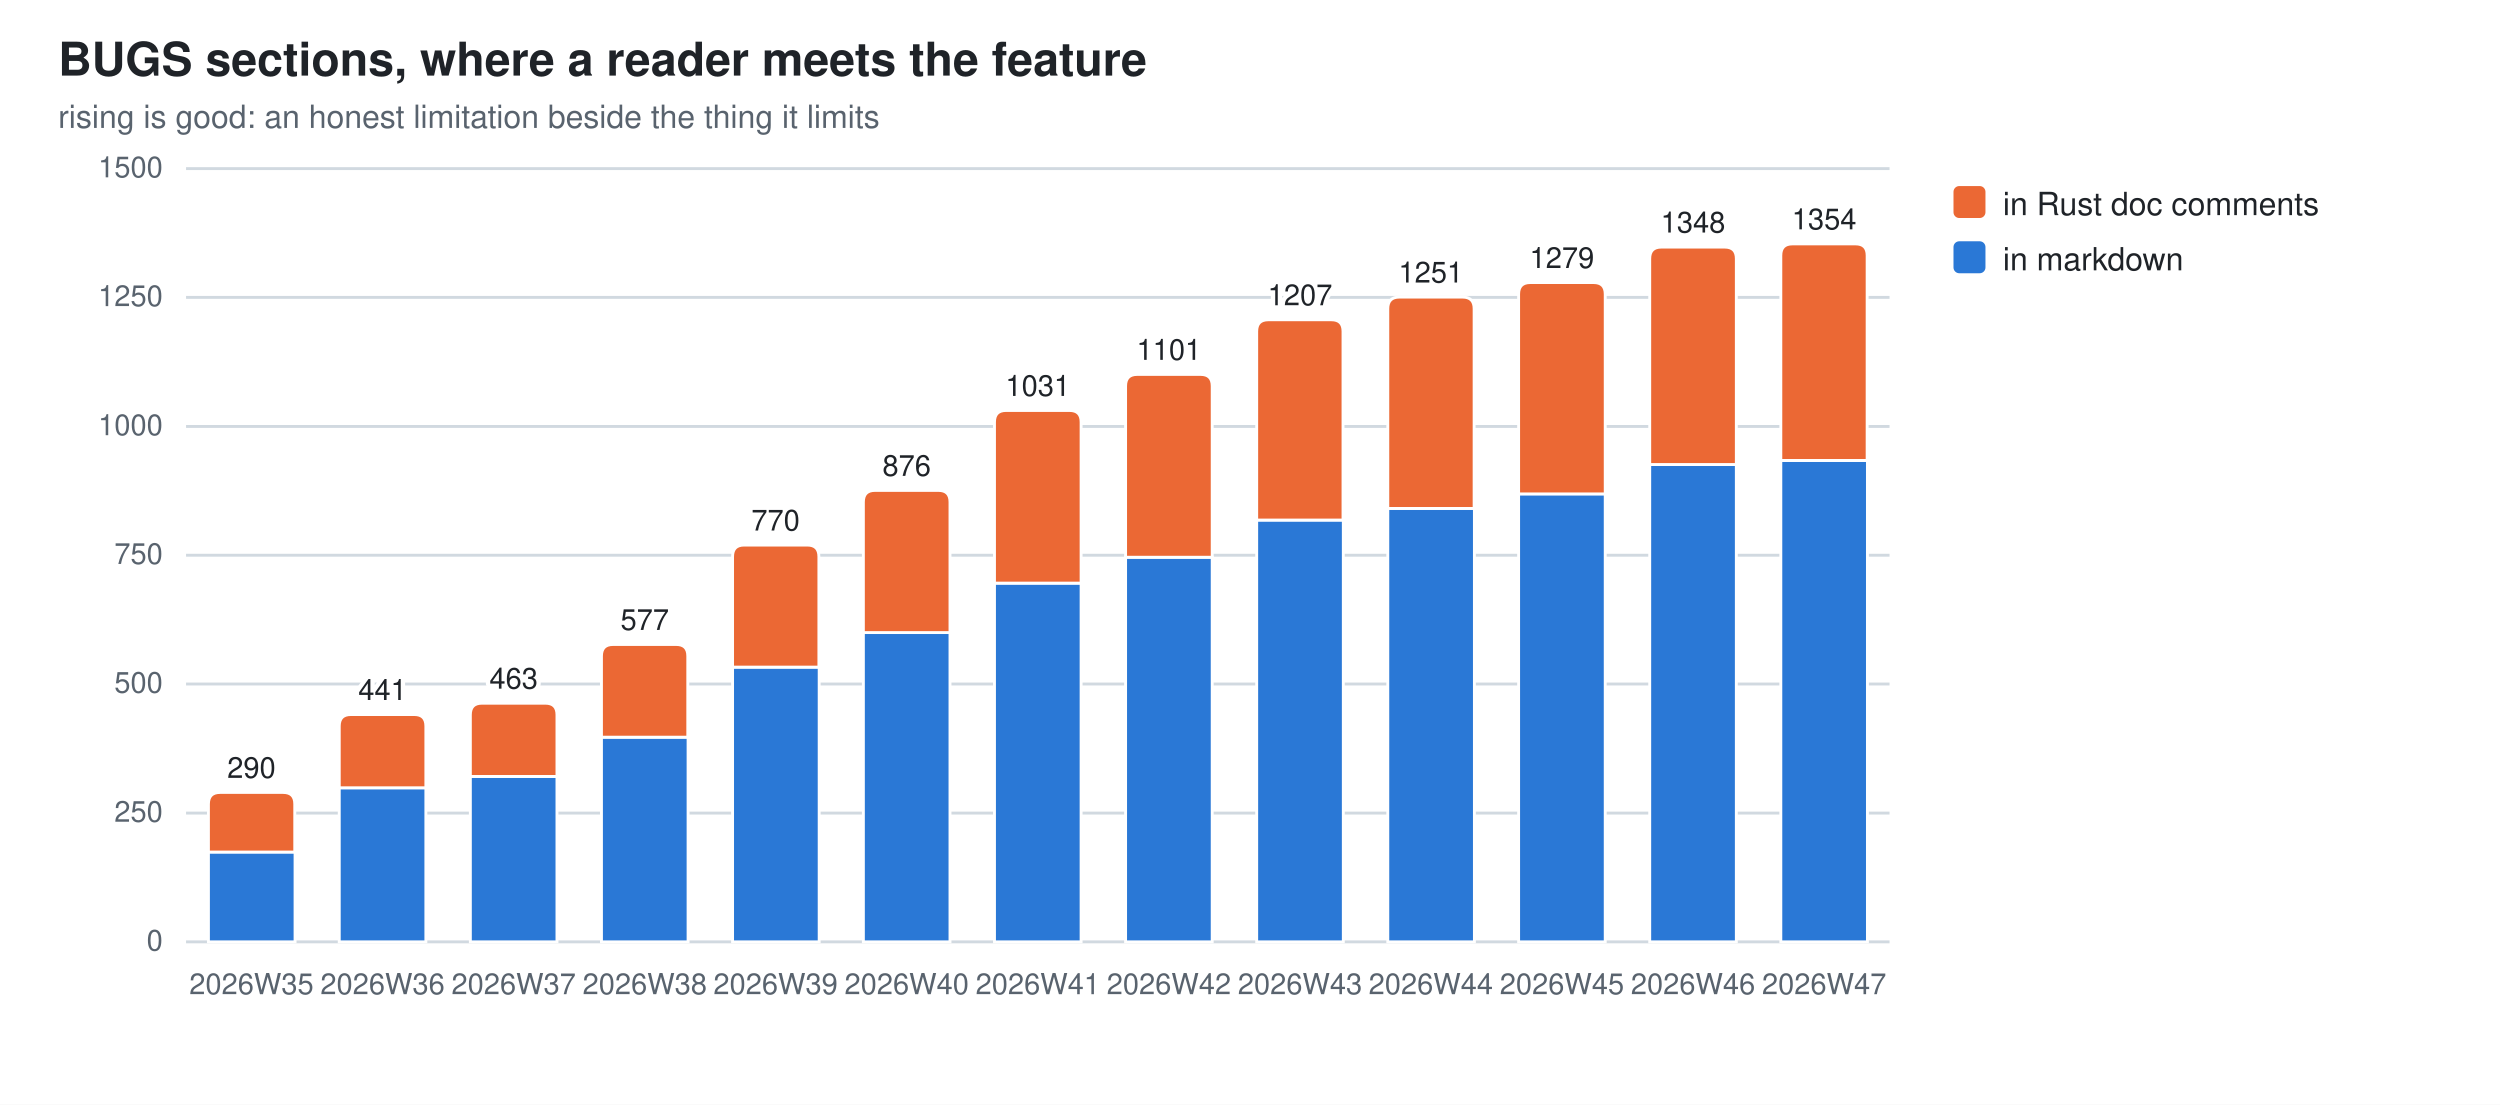
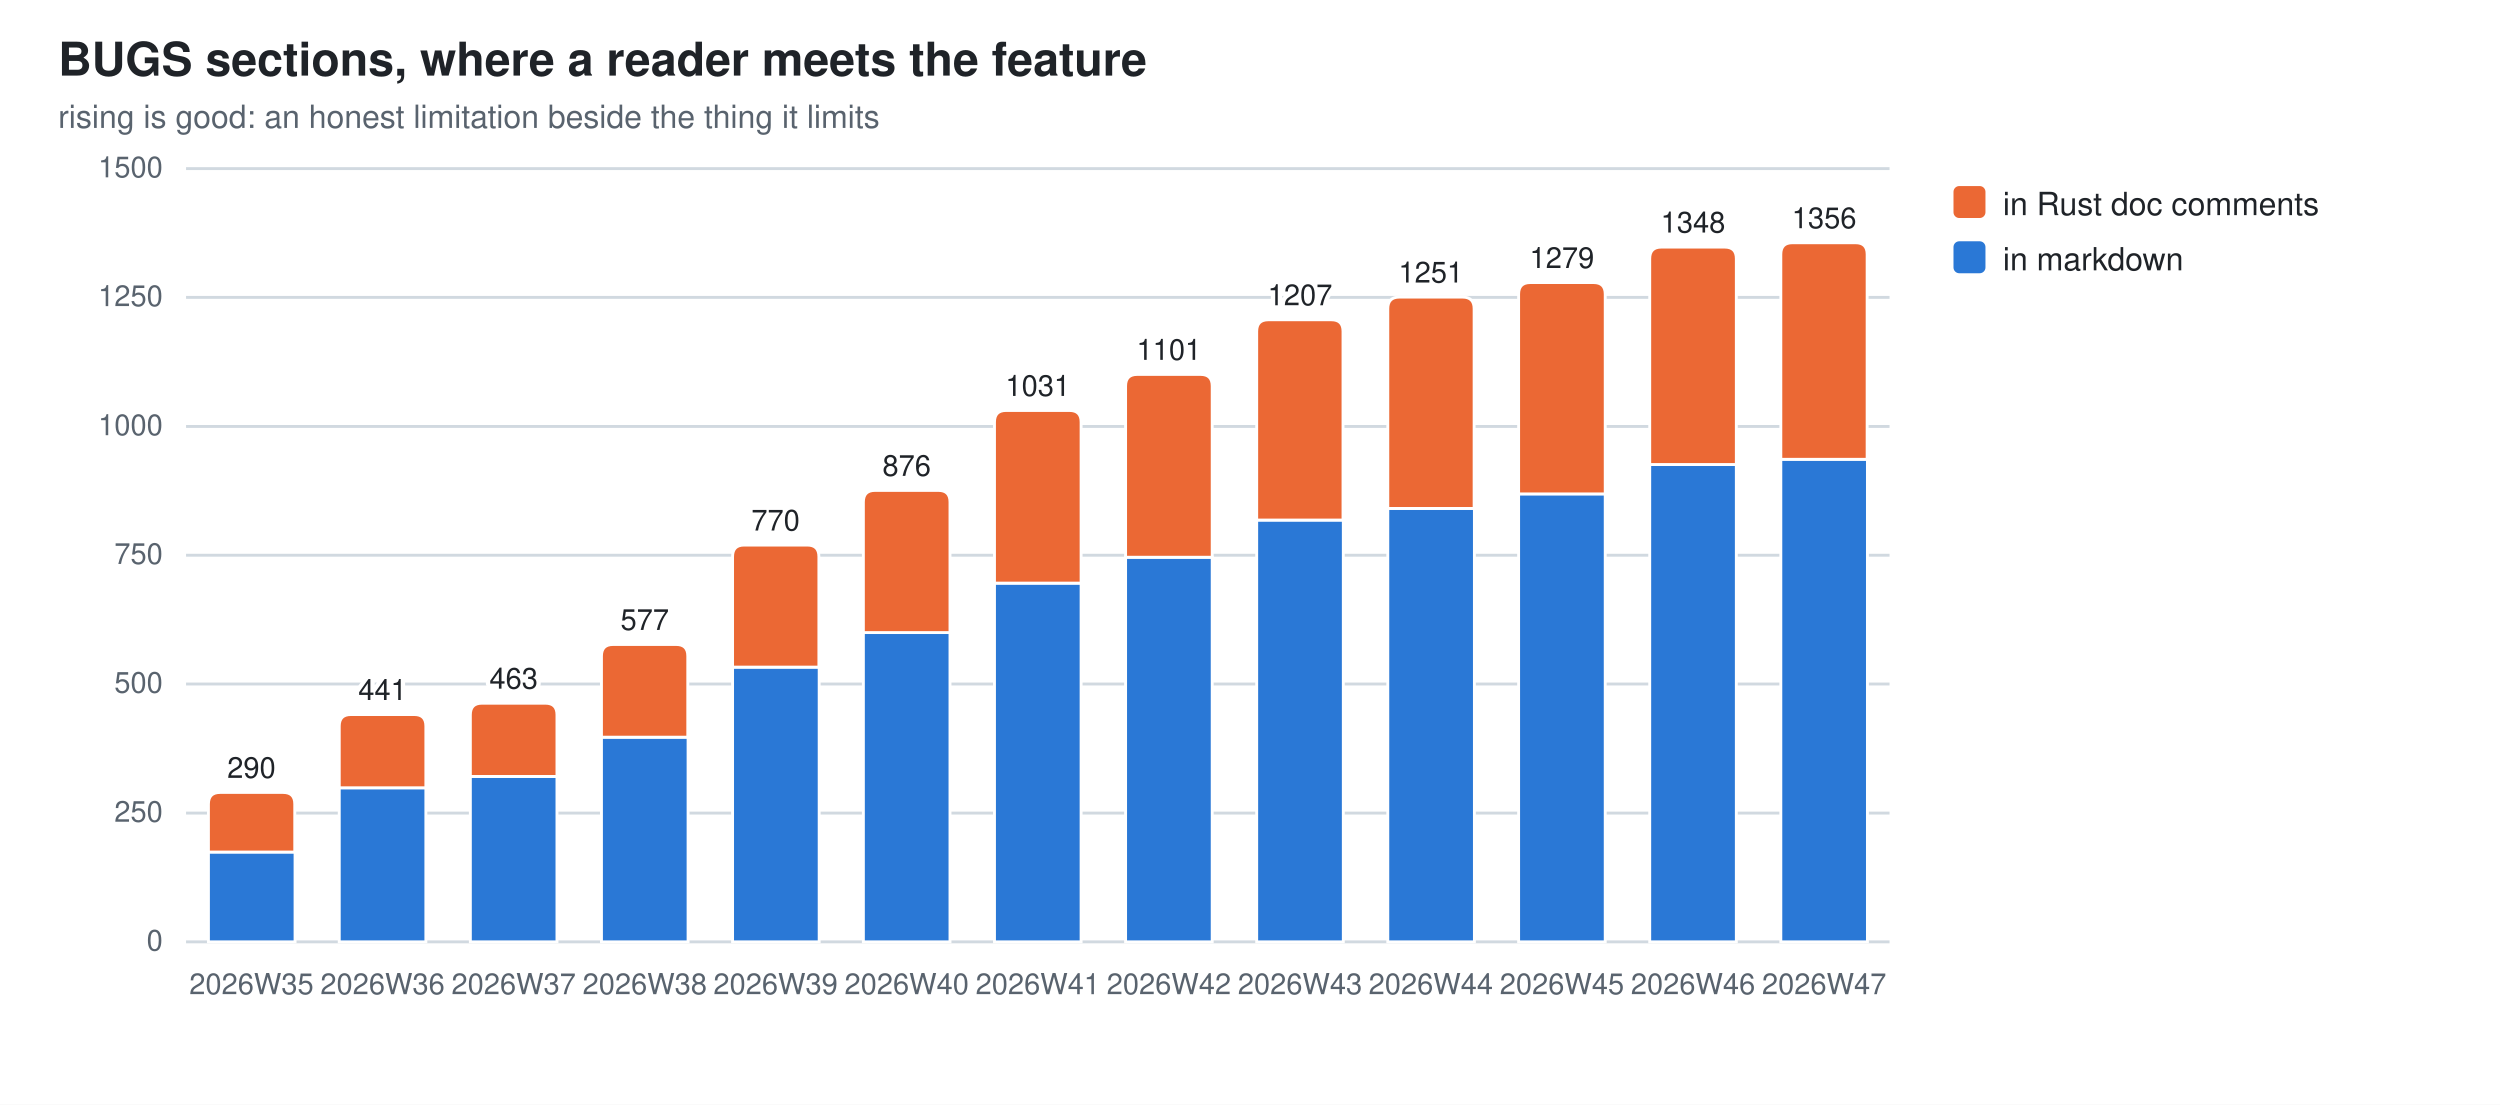
<svg xmlns="http://www.w3.org/2000/svg" width="860" height="380" viewBox="0 0 860 380" role="img" aria-label="BUGS sections, where a reader meets the feature">
  <style>
  .bg{fill:#ffffff} .fg{fill:#1f2328} .mut{fill:#59636e} .grid{stroke:#d1d9e0}
  .seg{stroke:#ffffff;stroke-width:1}
  .val{paint-order:stroke;stroke:#ffffff;stroke-width:3px;stroke-linejoin:round}
  .s0{fill:#2a78d6}  .s1{fill:#eb6834}
  @media (prefers-color-scheme: dark){
    .bg{fill:#0d1117} .fg{fill:#e6edf3} .mut{fill:#9198a1} .grid{stroke:#30363d}
    .seg{stroke:#0d1117} .val{stroke:#0d1117} .s0{fill:#3987e5} .s1{fill:#d95926}}
  text{font-family:-apple-system,BlinkMacSystemFont,"Segoe UI",Helvetica,Arial,sans-serif}
</style>
  <rect class="bg" width="860" height="380" />
  <text class="fg" x="20" y="26" font-size="16" font-weight="600">BUGS sections, where a reader meets the feature</text>
  <text class="mut" x="20" y="44" font-size="11">rising is good: an honest limitation beside the thing it limits</text>
  <line class="grid" x1="64" y1="324.0" x2="650.0" y2="324.0" stroke-width="1" />
  <text class="mut" x="56" y="327.0" font-size="10" text-anchor="end">0</text>
  <line class="grid" x1="64" y1="279.7" x2="650.0" y2="279.7" stroke-width="1" />
  <text class="mut" x="56" y="282.7" font-size="10" text-anchor="end">250</text>
  <line class="grid" x1="64" y1="235.3" x2="650.0" y2="235.3" stroke-width="1" />
  <text class="mut" x="56" y="238.3" font-size="10" text-anchor="end">500</text>
  <line class="grid" x1="64" y1="191.0" x2="650.0" y2="191.0" stroke-width="1" />
  <text class="mut" x="56" y="194.0" font-size="10" text-anchor="end">750</text>
  <line class="grid" x1="64" y1="146.7" x2="650.0" y2="146.7" stroke-width="1" />
  <text class="mut" x="56" y="149.7" font-size="10" text-anchor="end">1000</text>
  <line class="grid" x1="64" y1="102.3" x2="650.0" y2="102.3" stroke-width="1" />
  <text class="mut" x="56" y="105.3" font-size="10" text-anchor="end">1250</text>
  <line class="grid" x1="64" y1="58.0" x2="650.0" y2="58.0" stroke-width="1" />
  <text class="mut" x="56" y="61.0" font-size="10" text-anchor="end">1500</text>
  <rect class="seg s0" x="71.7" y="293.1" width="29.8" height="30.9" />
  <path class="seg s1" d="M71.7,293.1 V276.6 Q71.7,272.6 75.7,272.6 H97.4 Q101.4,272.6 101.4,276.6 V293.1 Z" />
  <text class="mut" x="86.5" y="342" font-size="10" text-anchor="middle">2026W35</text>
  <text class="fg val" x="86.5" y="267.6" font-size="10" text-anchor="middle">290</text>
  <rect class="seg s0" x="116.7" y="271.0" width="29.8" height="53.0" />
  <path class="seg s1" d="M116.7,271.0 V249.8 Q116.7,245.8 120.7,245.8 H142.5 Q146.5,245.8 146.5,249.8 V271.0 Z" />
  <text class="mut" x="131.6" y="342" font-size="10" text-anchor="middle">2026W36</text>
  <text class="fg val" x="131.6" y="240.8" font-size="10" text-anchor="middle">441</text>
  <rect class="seg s0" x="161.8" y="267.1" width="29.8" height="56.9" />
  <path class="seg s1" d="M161.8,267.1 V245.9 Q161.8,241.9 165.8,241.9 H187.6 Q191.6,241.9 191.6,245.9 V267.1 Z" />
  <text class="mut" x="176.7" y="342" font-size="10" text-anchor="middle">2026W37</text>
  <text class="fg val" x="176.7" y="236.9" font-size="10" text-anchor="middle">463</text>
  <rect class="seg s0" x="206.9" y="253.6" width="29.8" height="70.4" />
  <path class="seg s1" d="M206.9,253.6 V225.7 Q206.9,221.7 210.9,221.7 H232.6 Q236.6,221.7 236.6,225.7 V253.6 Z" />
  <text class="mut" x="221.8" y="342" font-size="10" text-anchor="middle">2026W38</text>
  <text class="fg val" x="221.8" y="216.7" font-size="10" text-anchor="middle">577</text>
  <rect class="seg s0" x="252.0" y="229.5" width="29.8" height="94.5" />
  <path class="seg s1" d="M252.0,229.5 V191.5 Q252.0,187.5 256.0,187.5 H277.7 Q281.7,187.5 281.7,191.5 V229.5 Z" />
  <text class="mut" x="266.8" y="342" font-size="10" text-anchor="middle">2026W39</text>
  <text class="fg val" x="266.8" y="182.5" font-size="10" text-anchor="middle">770</text>
  <rect class="seg s0" x="297.0" y="217.6" width="29.8" height="106.4" />
  <path class="seg s1" d="M297.0,217.6 V172.7 Q297.0,168.7 301.0,168.7 H322.8 Q326.8,168.7 326.8,172.7 V217.6 Z" />
  <text class="mut" x="311.9" y="342" font-size="10" text-anchor="middle">2026W40</text>
  <text class="fg val" x="311.9" y="163.7" font-size="10" text-anchor="middle">876</text>
  <rect class="seg s0" x="342.1" y="200.6" width="29.8" height="123.4" />
  <path class="seg s1" d="M342.1,200.6 V145.2 Q342.1,141.2 346.1,141.2 H367.9 Q371.9,141.2 371.9,145.2 V200.6 Z" />
  <text class="mut" x="357.0" y="342" font-size="10" text-anchor="middle">2026W41</text>
  <text class="fg val" x="357.0" y="136.2" font-size="10" text-anchor="middle">1031</text>
  <rect class="seg s0" x="387.2" y="191.7" width="29.8" height="132.3" />
  <path class="seg s1" d="M387.2,191.7 V132.8 Q387.2,128.8 391.2,128.8 H413.0 Q417.0,128.8 417.0,132.8 V191.7 Z" />
  <text class="mut" x="402.1" y="342" font-size="10" text-anchor="middle">2026W42</text>
  <text class="fg val" x="402.1" y="123.8" font-size="10" text-anchor="middle">1101</text>
  <rect class="seg s0" x="432.3" y="178.9" width="29.8" height="145.1" />
  <path class="seg s1" d="M432.3,178.9 V114.0 Q432.3,110.0 436.3,110.0 H458.0 Q462.0,110.0 462.0,114.0 V178.9 Z" />
  <text class="mut" x="447.2" y="342" font-size="10" text-anchor="middle">2026W43</text>
  <text class="fg val" x="447.2" y="105.0" font-size="10" text-anchor="middle">1207</text>
  <rect class="seg s0" x="477.4" y="174.9" width="29.8" height="149.1" />
  <path class="seg s1" d="M477.4,174.9 V106.2 Q477.4,102.2 481.4,102.2 H503.1 Q507.1,102.2 507.1,106.2 V174.9 Z" />
  <text class="mut" x="492.2" y="342" font-size="10" text-anchor="middle">2026W44</text>
  <text class="fg val" x="492.2" y="97.2" font-size="10" text-anchor="middle">1251</text>
  <rect class="seg s0" x="522.4" y="169.9" width="29.8" height="154.1" />
  <path class="seg s1" d="M522.4,169.9 V101.2 Q522.4,97.2 526.4,97.2 H548.2 Q552.2,97.2 552.2,101.2 V169.9 Z" />
  <text class="mut" x="537.3" y="342" font-size="10" text-anchor="middle">2026W45</text>
  <text class="fg val" x="537.3" y="92.2" font-size="10" text-anchor="middle">1279</text>
  <rect class="seg s0" x="567.5" y="159.8" width="29.8" height="164.2" />
  <path class="seg s1" d="M567.5,159.8 V89.0 Q567.5,85.0 571.5,85.0 H593.3 Q597.3,85.0 597.3,89.0 V159.8 Z" />
  <text class="mut" x="582.4" y="342" font-size="10" text-anchor="middle">2026W46</text>
  <text class="fg val" x="582.4" y="80.0" font-size="10" text-anchor="middle">1348</text>
-   <rect class="seg s0" x="612.6" y="158.4" width="29.8" height="165.6" />
-   <path class="seg s1" d="M612.6,158.4 V87.9 Q612.6,83.9 616.6,83.9 H638.3 Q642.3,83.9 642.3,87.9 V158.4 Z" />
+   <rect class="seg s0" x="612.6" y="158.0" width="29.8" height="166.0" />
+   <path class="seg s1" d="M612.6,158.0 V87.5 Q612.6,83.5 616.6,83.5 H638.3 Q642.3,83.5 642.3,87.5 V158.0 Z" />
  <text class="mut" x="627.5" y="342" font-size="10" text-anchor="middle">2026W47</text>
-   <text class="fg val" x="627.5" y="78.9" font-size="10" text-anchor="middle">1354</text>
+   <text class="fg val" x="627.5" y="78.5" font-size="10" text-anchor="middle">1356</text>
  <rect class="s1" x="672" y="64" width="11" height="11" rx="2" />
  <text class="fg" y="74" font-size="11">
    <tspan x="689" dy="0">in Rust doc comments</tspan>
  </text>
  <rect class="s0" x="672" y="83" width="11" height="11" rx="2" />
  <text class="fg" y="93" font-size="11">
    <tspan x="689" dy="0">in markdown</tspan>
  </text>
</svg>
